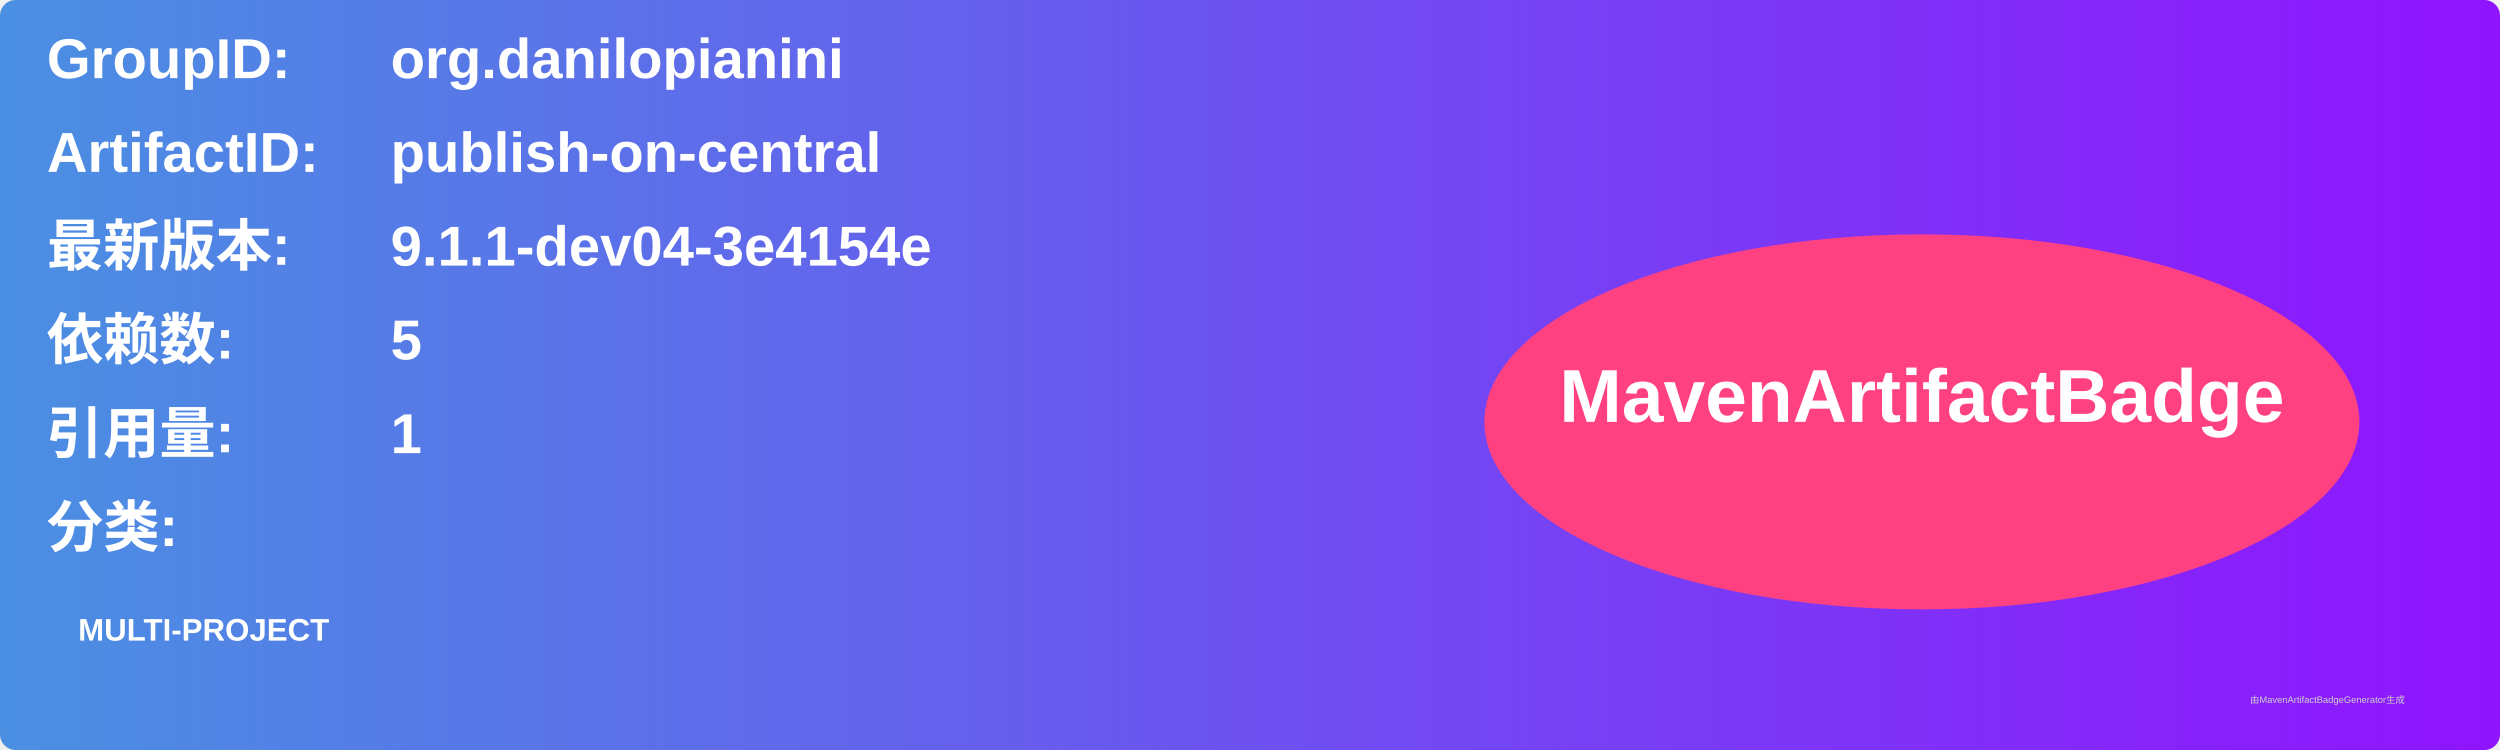
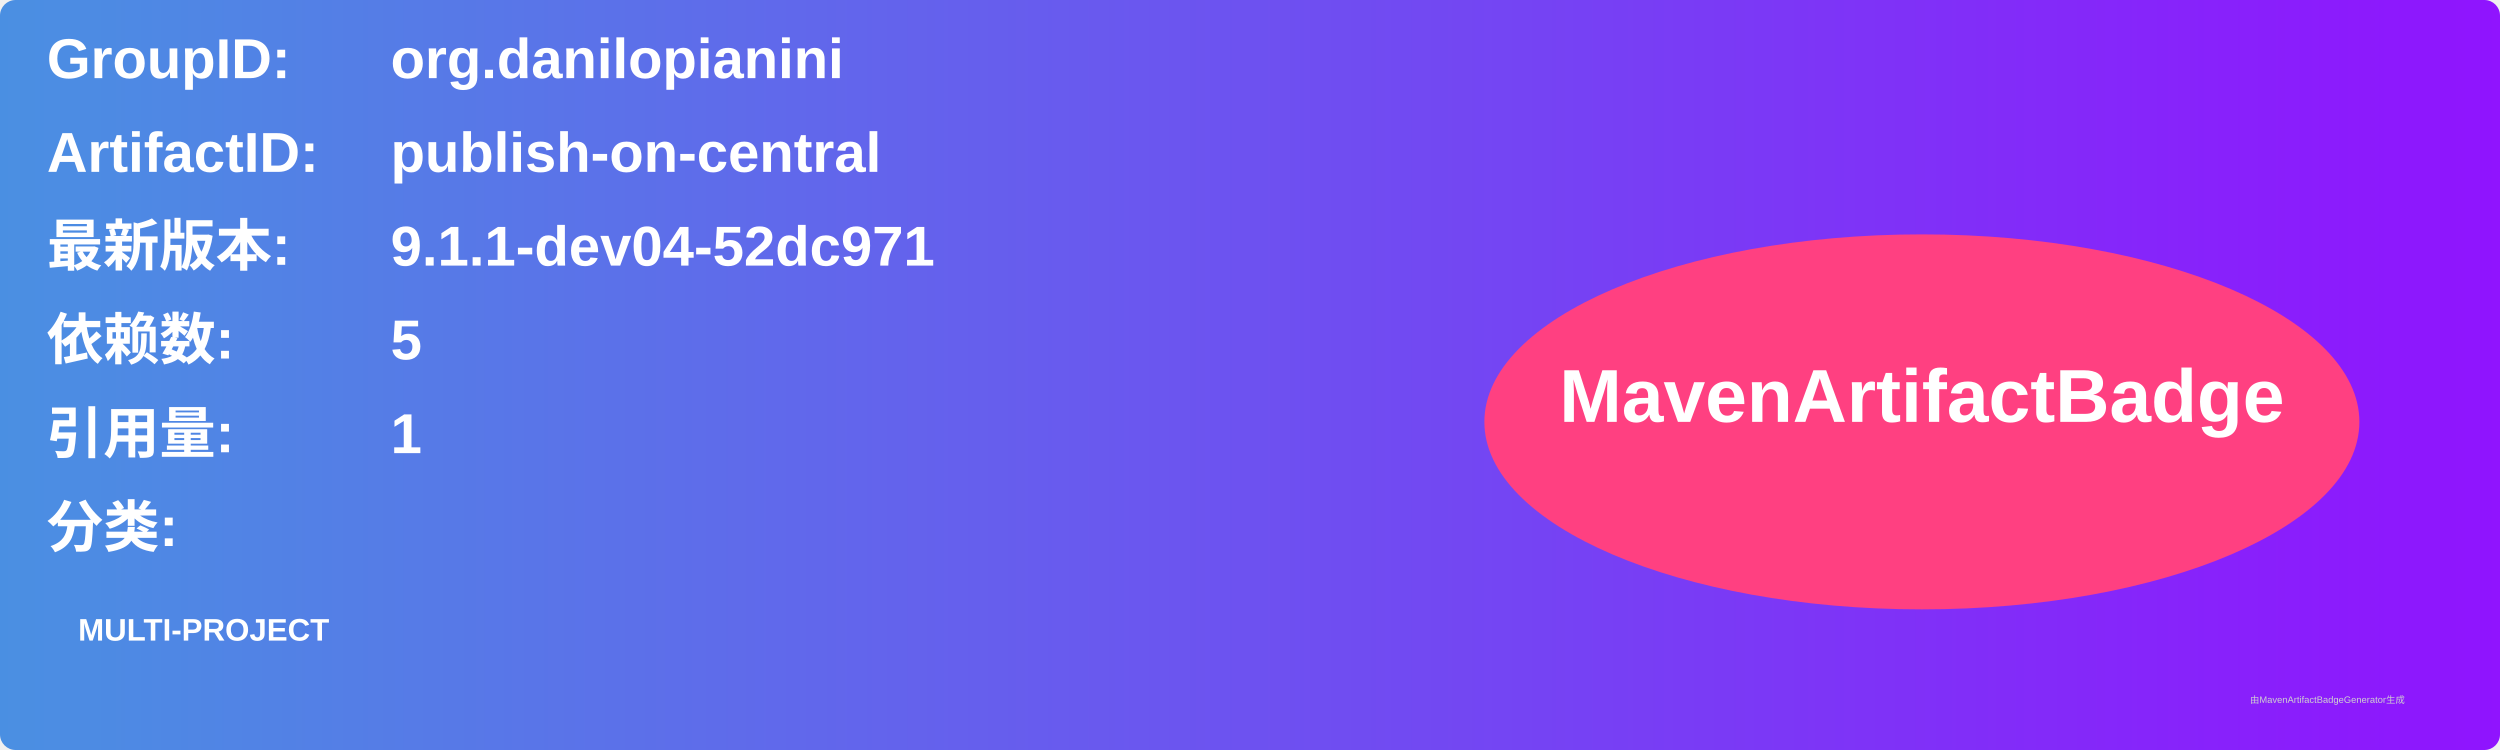
<svg xmlns="http://www.w3.org/2000/svg" width="800" height="240" viewBox="0 0 800 240">
  <linearGradient id="grad" x1="0%" y1="0%" x2="100%" y2="0%">
    <stop offset="0%" stop-color="#4a90e2" />
    <stop offset="100%" stop-color="#9013fe" />
  </linearGradient>
  <rect width="100%" height="100%" rx="5" ry="5" fill="url(#grad)" />
  <g transform="translate(15, 15)">
    <text x="0" y="10" font-family="Arial" font-size="18" fill="white" font-weight="bold" width="260">GroupID:</text>
    <text x="110" y="10" font-family="Arial" font-size="18" fill="white" font-weight="bold" width="460">org.danilopianini</text>
    <text x="0" y="40" font-family="Arial" font-size="18" fill="white" font-weight="bold" width="260">ArtifactID:</text>
    <text x="110" y="40" font-family="Arial" font-size="18" fill="white" font-weight="bold" width="460">publish-on-central</text>
    <text x="0" y="70" font-family="Arial" font-size="18" fill="white" font-weight="bold">最新版本:</text>
    <text x="110" y="70" font-family="Arial" font-size="18" fill="white" font-weight="bold">
-       <tspan font-weight="bold">9.1.1-dev04-3e4154e</tspan>
+       <tspan font-weight="bold">9.1.1-dev04-52dc971</tspan>
    </text>
    <text x="0" y="100" font-family="Arial" font-size="18" fill="white" font-weight="bold">依赖数: </text>
    <text x="110" y="100" font-family="Arial" font-size="18" fill="white">
      <tspan font-weight="bold">5</tspan>
    </text>
    <text x="0" y="130" font-family="Arial" font-size="18" fill="white" font-weight="bold">引用量: </text>
    <text x="110" y="130" font-family="Arial" font-size="18" fill="white">
      <tspan font-weight="bold">1</tspan>
    </text>
    <text x="0" y="160" font-family="Arial" font-size="18" fill="white" font-weight="bold">分类:</text>
    <text x="10" y="190" font-family="Arial" font-size="10" fill="white">
      <tspan font-weight="bold">MULTI-PROJECT</tspan>
    </text>
    <ellipse cx="600" cy="120" rx="140" ry="60" fill="#ff4081" />
    <text x="600" y="120" text-anchor="middle" font-family="Arial" font-size="24" fill="white" font-weight="bold">MavenArtifactBadge</text>
  </g>
  <text x="720" y="225" font-family="Arial" font-size="3" fill="#d0d0d0">由MavenArtifactBadgeGenerator生成</text>
</svg>
